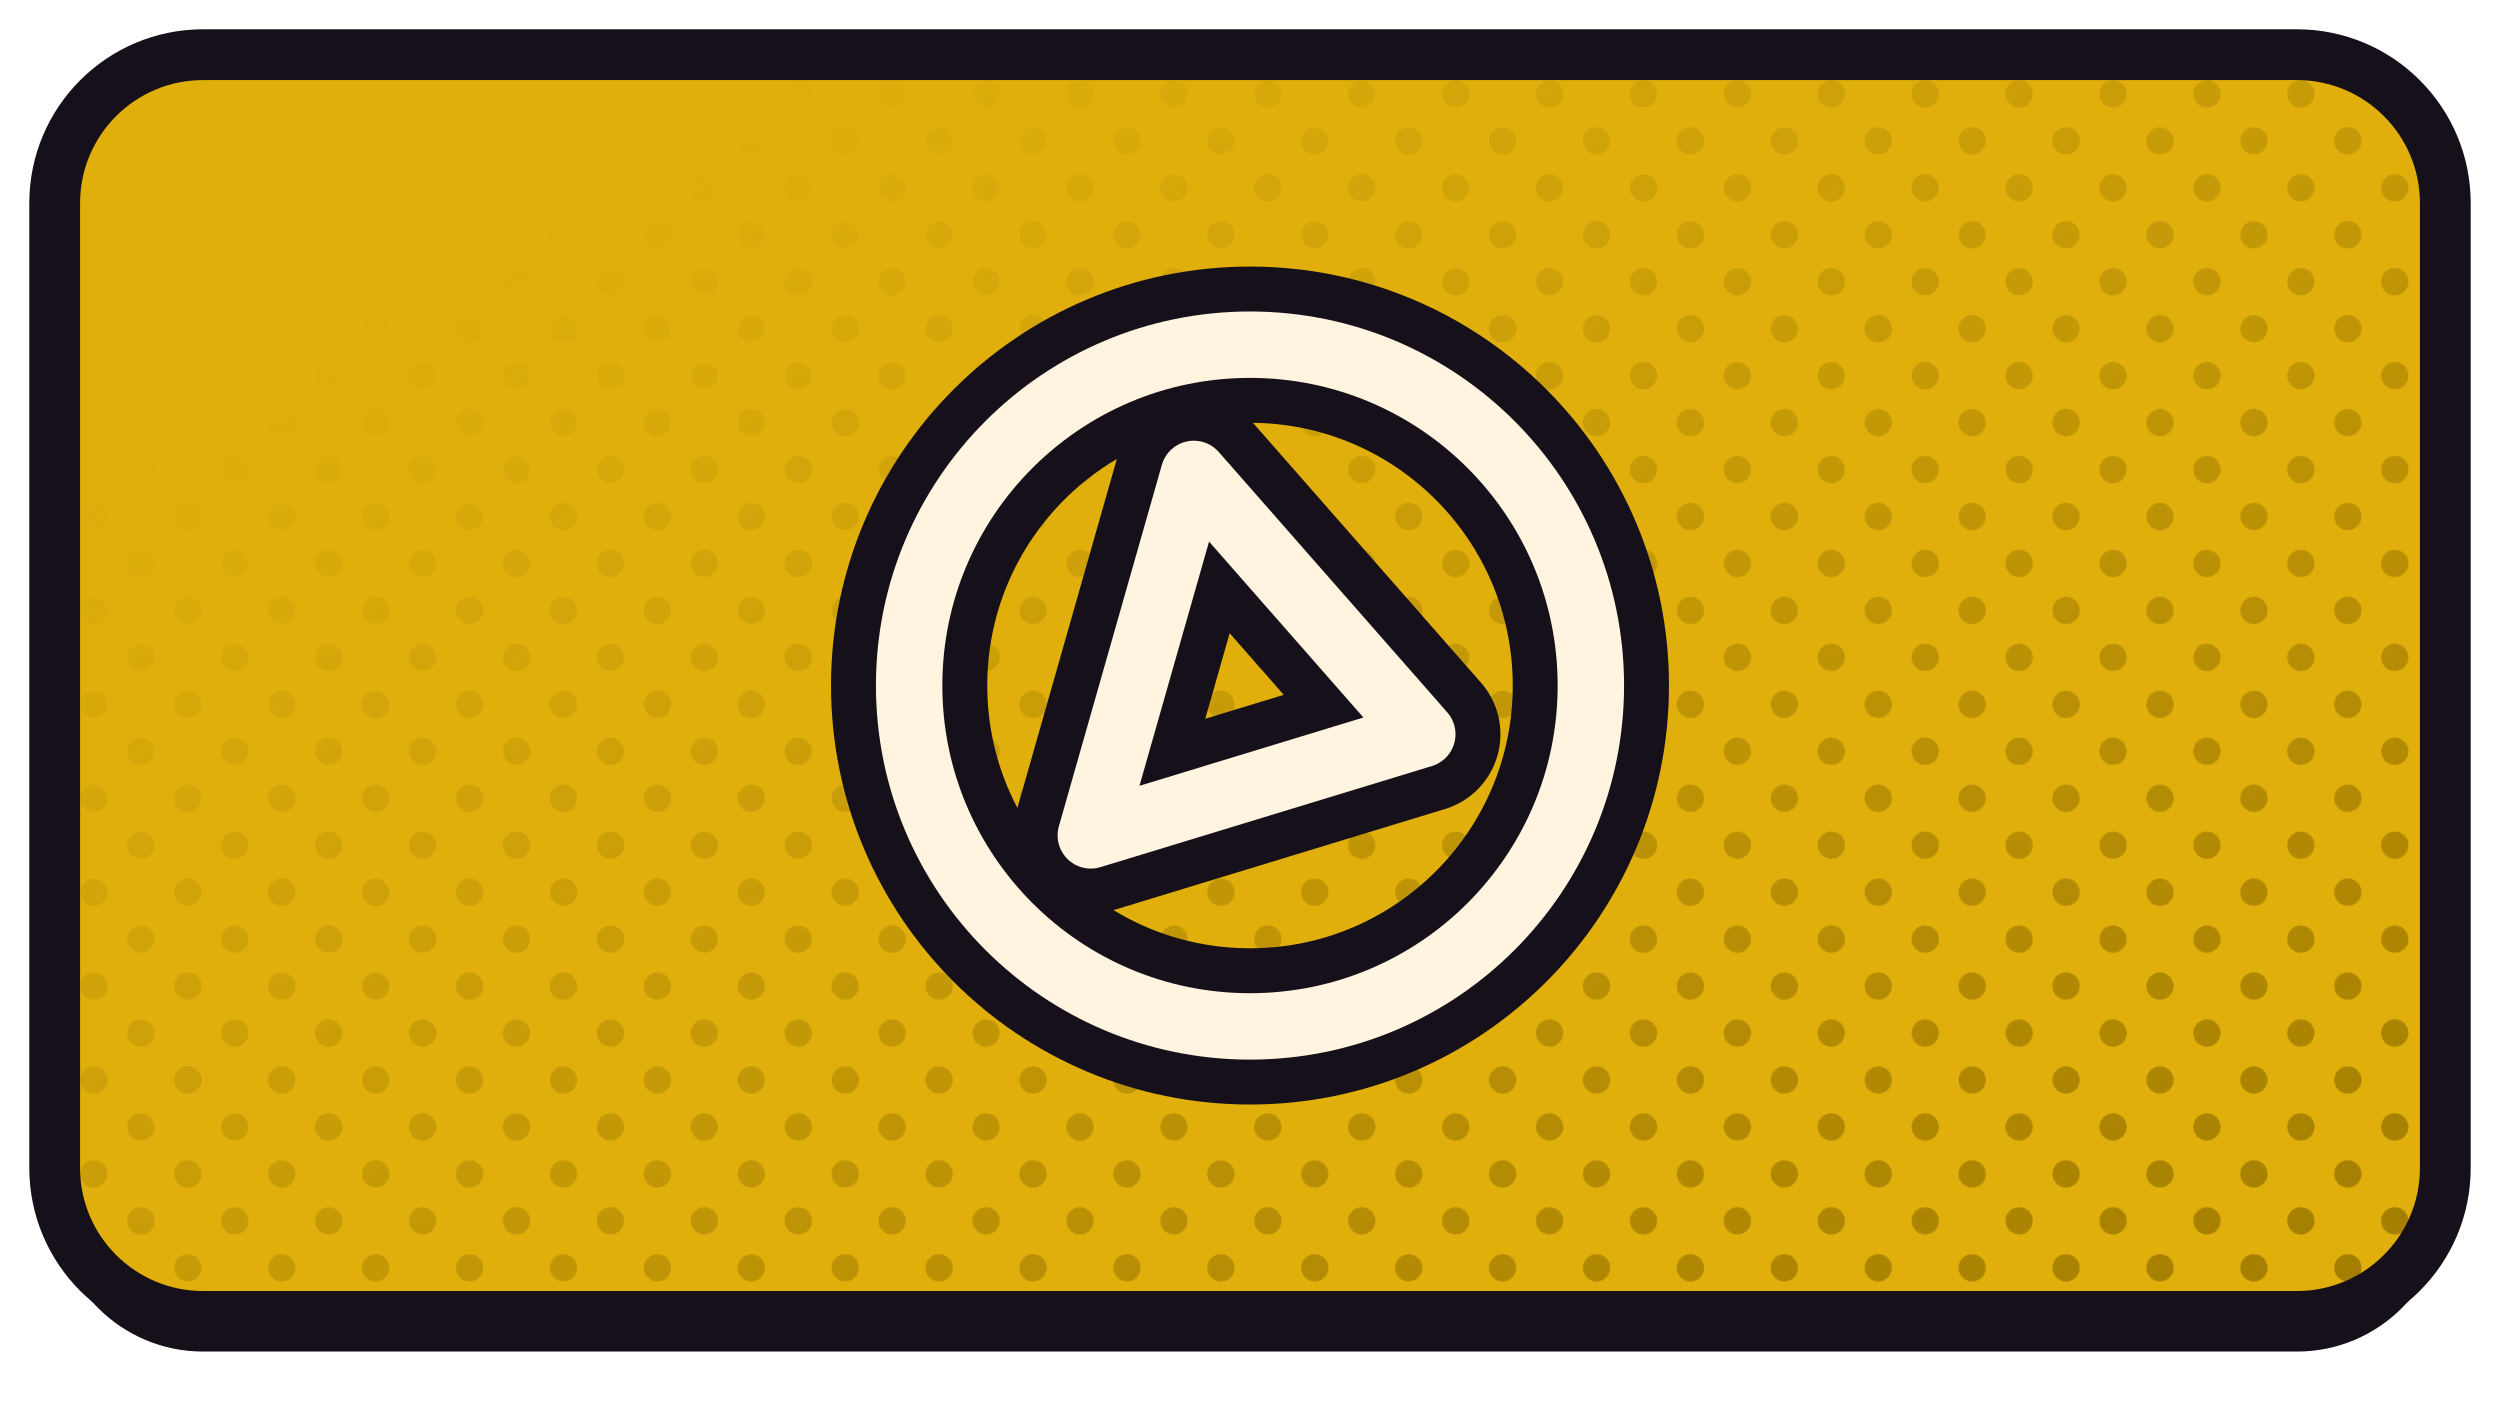
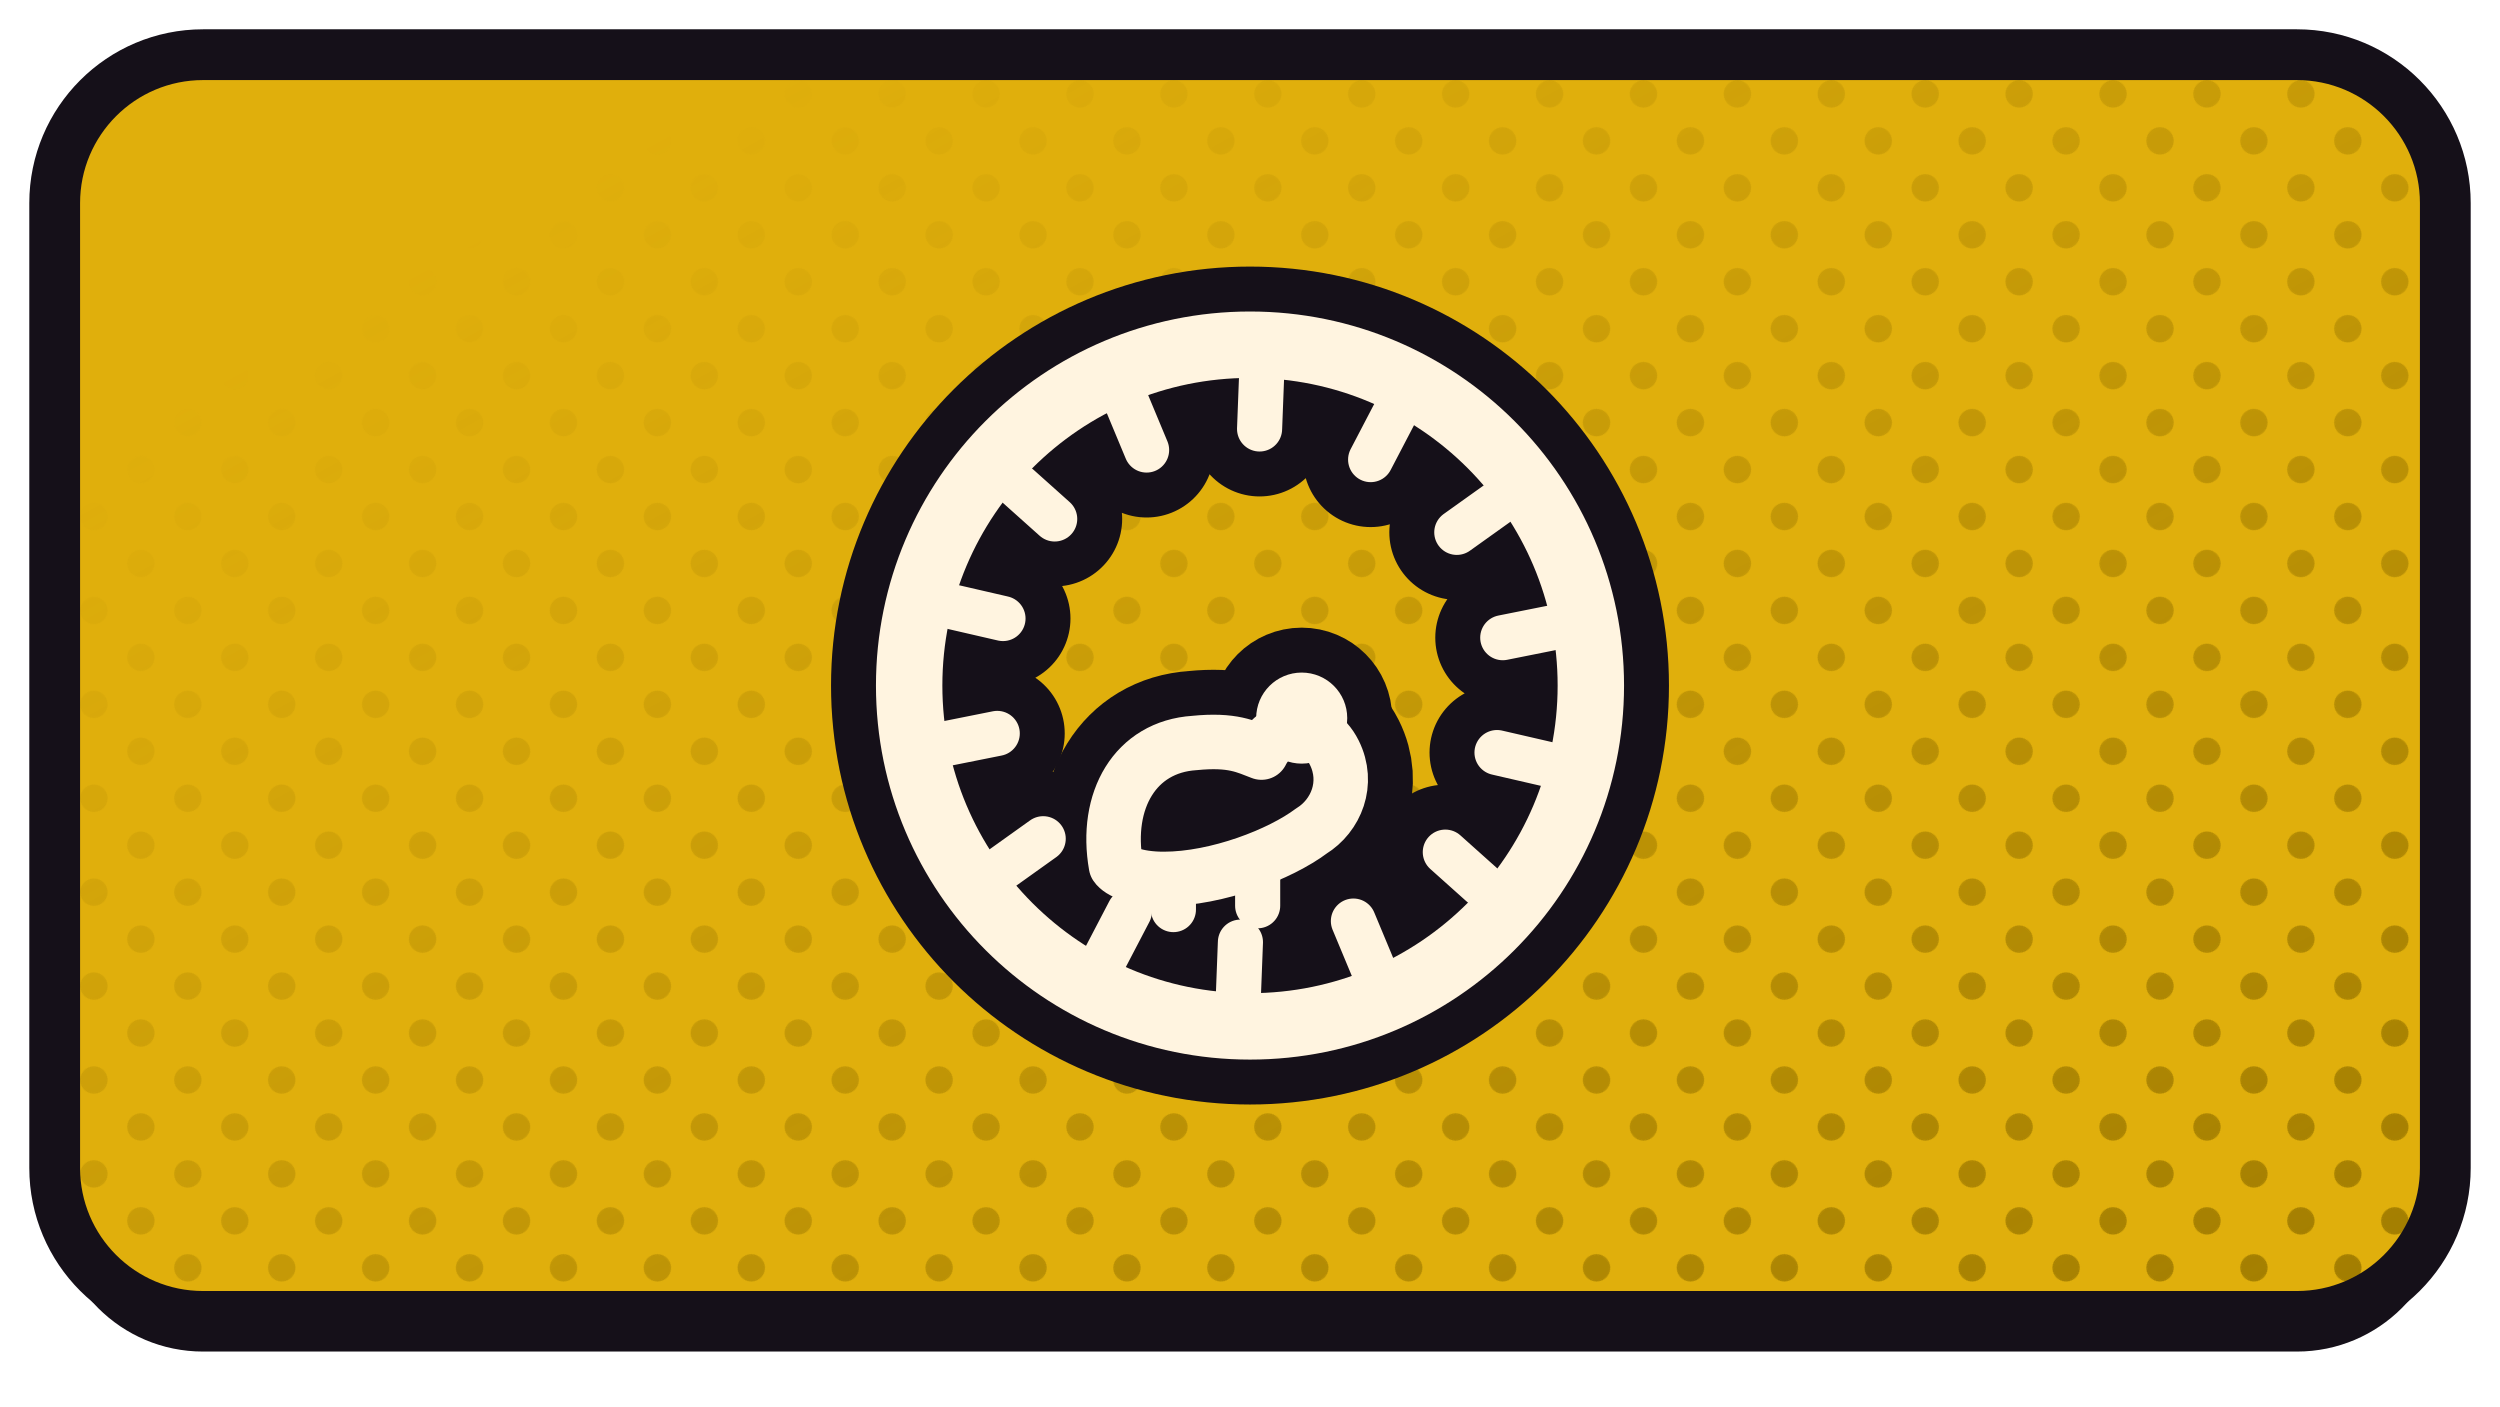
<svg xmlns="http://www.w3.org/2000/svg" xmlns:xlink="http://www.w3.org/1999/xlink" width="1280" height="720" viewBox="0 0 1280 720">
  <defs>
    <path id="fjanky" d="M 104 28 H 1176 A 76 76 0 0 1 1252 104 V 598 A 76 76 0 0 1 1176 674 H 104 A 76 76 0 0 1 28 598 V 104 A 76 76 0 0 1 104 28 Z" />
    <clipPath id="cpjanky">
      <use href="#fjanky" xlink:href="#fjanky" />
    </clipPath>
    <pattern id="htjanky" width="34.0" height="34.0" patternUnits="userSpaceOnUse" patternTransform="rotate(45)">
      <circle cx="17.00" cy="17.00" r="7.0" fill="#9D7900" />
    </pattern>
    <linearGradient id="hgjanky" x1="0" y1="0" x2="1" y2="1">
      <stop offset="0.18" stop-color="#000000" />
      <stop offset="0.62" stop-color="#8A8A8A" />
      <stop offset="1" stop-color="#FFFFFF" />
    </linearGradient>
    <mask id="hmjanky">
      <rect x="0" y="0" width="1280" height="720" fill="url(#hgjanky)" />
    </mask>
  </defs>
  <use href="#fjanky" xlink:href="#fjanky" fill="#151019" transform="translate(0,18)" />
  <use href="#fjanky" xlink:href="#fjanky" fill="#E0AF0C" />
  <g clip-path="url(#cpjanky)">
    <rect width="1280" height="720" fill="url(#htjanky)" mask="url(#hmjanky)" />
  </g>
  <use href="#fjanky" xlink:href="#fjanky" fill="none" stroke="#151019" stroke-width="26" stroke-linejoin="round" />
  <g transform="translate(640.0,351.0)">
-     <g transform="scale(0.9589) translate(-256.00,-256.00)">
-       <circle cx="256" cy="256" r="182" fill="none" stroke="#151019" stroke-width="83.43" stroke-linecap="round" stroke-linejoin="round" />
-       <path d="M 226 143 348 282 171 336 Z" fill="none" stroke="#151019" stroke-width="83.43" stroke-linecap="round" stroke-linejoin="round" />
-       <circle cx="256" cy="256" r="182" fill="none" stroke="#FFF4E0" stroke-width="35.46" stroke-linecap="round" stroke-linejoin="round" />
-       <path d="M 226 143 348 282 171 336 Z" fill="none" stroke="#FFF4E0" stroke-width="35.46" stroke-linecap="round" stroke-linejoin="round" />
+     <g transform="scale(0.98039) translate(-256.00,-258.00)">
+       <circle cx="256" cy="258" r="178" fill="none" stroke="#151019" stroke-width="81.60" stroke-linecap="round" stroke-linejoin="round" />
+       <path d="M 411 299 L 385 293 M 377 362 L 358 345 M 320 405 L 310 381 M 250 418 L 251 392 M 181 399 L 193 376 M 127 353 L 148 338 M 99 288 L 124 283 M 101 217 L 127 223 M 135 154 L 154 171 M 192 111 L 202 135 M 262 98 L 261 124 M 331 117 L 319 140 M 385 163 L 364 178 M 413 228 L 388 233" fill="none" stroke="#151019" stroke-width="70.48" stroke-linecap="round" stroke-linejoin="round" />
+       <path d="M 186 352 C 180 318 196 290 227 288 C 247 286 254 290 262 293 C 270 277 291 275 300 293 C 308 309 301 326 288 334 C 272 346 239 359 211 359 C 196 359 188 355 186 352 Z" fill="none" stroke="#151019" stroke-width="75.38" stroke-linecap="round" stroke-linejoin="round" />
+       <circle cx="283" cy="275" r="12" fill="none" stroke="#151019" stroke-width="70.48" stroke-linecap="round" stroke-linejoin="round" />
+       <path d="M 216 359 L 216 375 M 260 357 L 260 373" fill="none" stroke="#151019" stroke-width="70.48" stroke-linecap="round" stroke-linejoin="round" />
+       <circle cx="256" cy="258" r="178" fill="none" stroke="#FFF4E0" stroke-width="34.68" stroke-linecap="round" stroke-linejoin="round" />
+       <path d="M 411 299 L 385 293 M 377 362 L 358 345 M 320 405 L 310 381 M 250 418 L 251 392 M 181 399 L 193 376 M 127 353 L 148 338 M 99 288 L 124 283 M 101 217 L 127 223 M 135 154 L 154 171 M 192 111 L 202 135 M 262 98 L 261 124 M 331 117 L 319 140 M 385 163 L 364 178 M 413 228 L 388 233" fill="none" stroke="#FFF4E0" stroke-width="23.56" stroke-linecap="round" stroke-linejoin="round" />
+       <path d="M 186 352 C 180 318 196 290 227 288 C 247 286 254 290 262 293 C 270 277 291 275 300 293 C 308 309 301 326 288 334 C 272 346 239 359 211 359 C 196 359 188 355 186 352 Z" fill="none" stroke="#FFF4E0" stroke-width="28.46" stroke-linecap="round" stroke-linejoin="round" />
+       <circle cx="283" cy="275" r="12" fill="none" stroke="#FFF4E0" stroke-width="23.56" stroke-linecap="round" stroke-linejoin="round" />
+       <path d="M 216 359 L 216 375 M 260 357 L 260 373" fill="none" stroke="#FFF4E0" stroke-width="23.56" stroke-linecap="round" stroke-linejoin="round" />
    </g>
  </g>
</svg>
